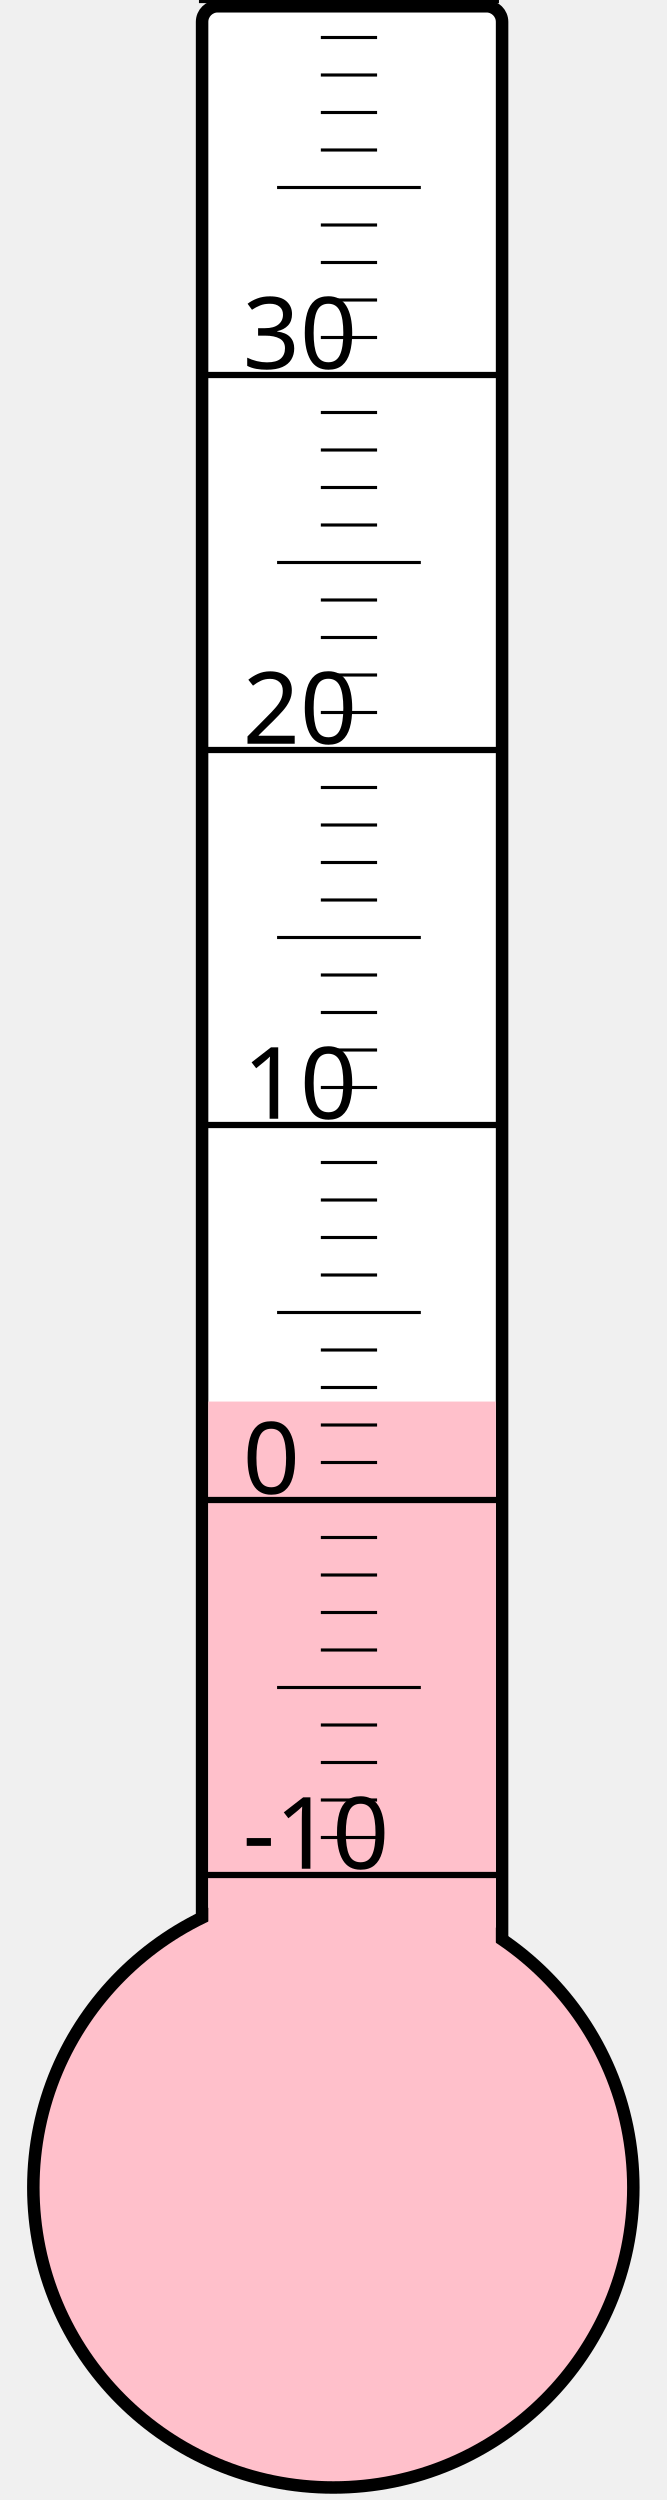
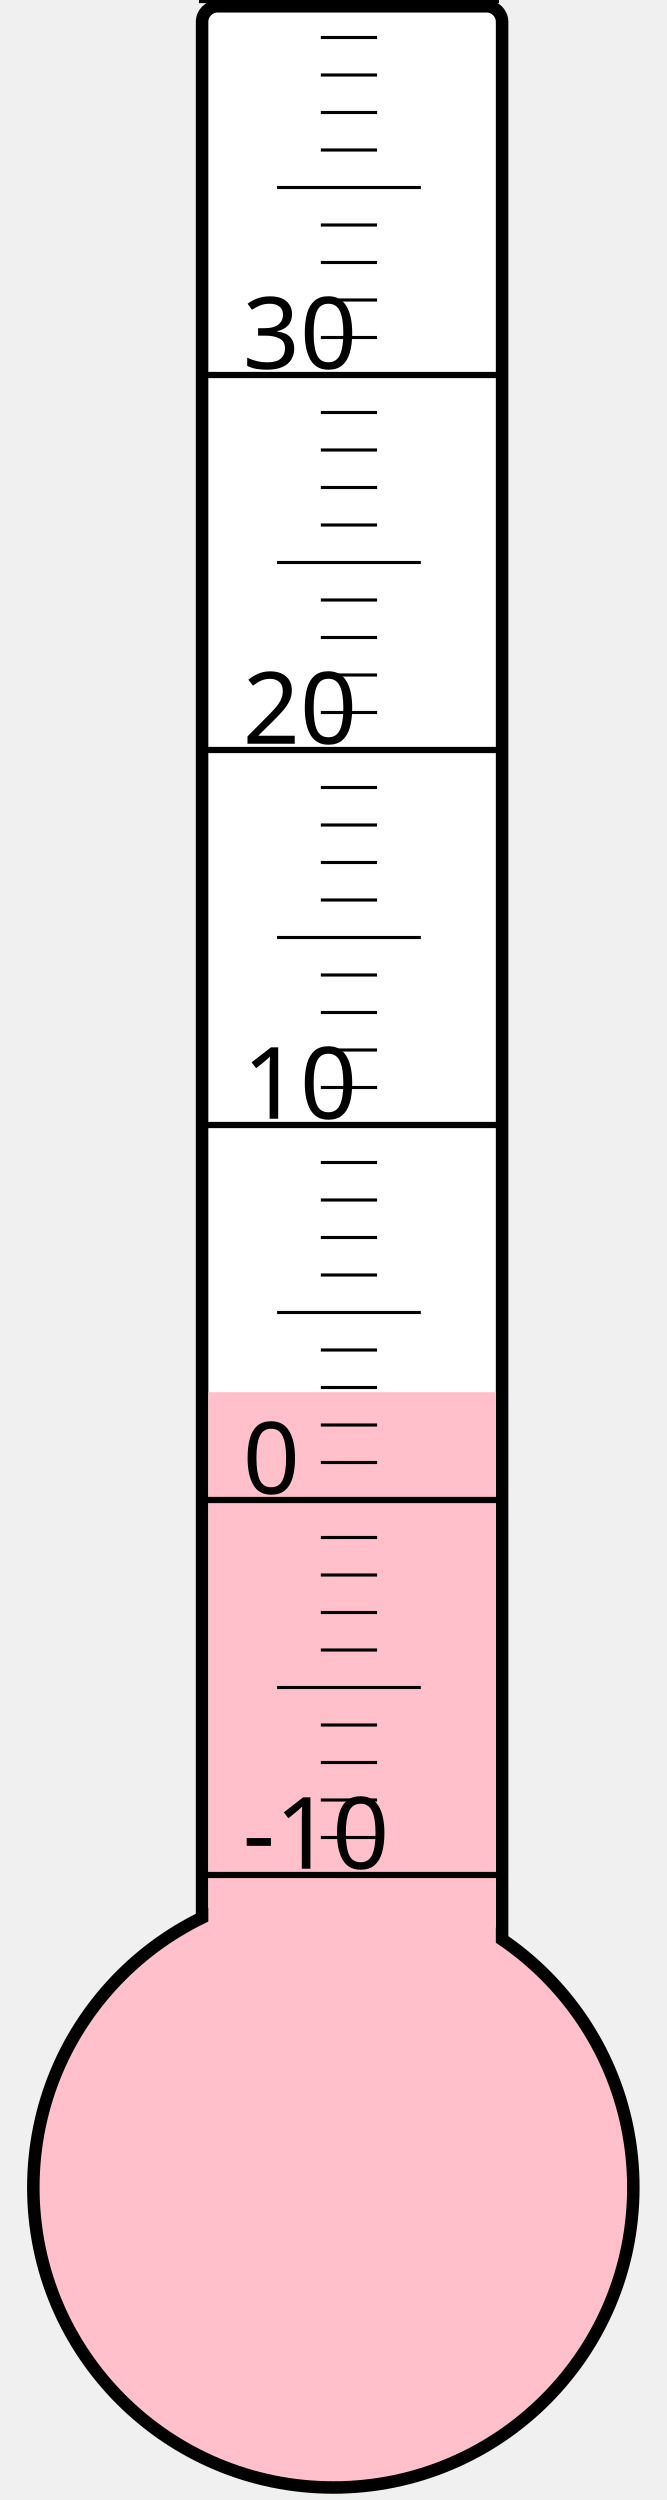
<svg xmlns="http://www.w3.org/2000/svg" width="40px" height="150px" viewBox="0 0 200 800">
  <rect width="200" height="800" x="0" y="0" style="fill: #ffffeb; fill-opacity: 0;" />
  <rect width="96" height="680" x="58" y="2" rx="5" ry="5" style="fill: white; fill-opacity: 1; stroke: black; stroke-width: 4;" />
  <circle cx="100" cy="700" r="96" style="fill: pink; stroke: black; stroke-width: 4;" />
-   <rect width="92" height="251.5" x="60" y="448.5" style="fill: pink; fill-opacity: 1; stroke-width: 0;" />
+   <rect width="92" height="254.5" x="60" y="445.5" style="fill: pink; fill-opacity: 1; stroke-width: 0;" />
  <text x="71" y="598" style="font-family: sans-serif; font-size: 24pt;">-10</text>
  <text x="71" y="478" style="font-family: sans-serif; font-size: 24pt;">0</text>
  <text x="71" y="358" style="font-family: sans-serif; font-size: 24pt;">10</text>
  <text x="71" y="238" style="font-family: sans-serif; font-size: 24pt;">20</text>
  <text x="71" y="118" style="font-family: sans-serif; font-size: 24pt;">30</text>
  <g style="stroke: black;">
    <line x1="57" y1="600" x2="153" y2="600" style="stroke-width: 2;" />
    <line x1="96" y1="588" x2="114" y2="588" style="stroke-width: 1;" />
    <line x1="96" y1="576" x2="114" y2="576" style="stroke-width: 1;" />
    <line x1="96" y1="564" x2="114" y2="564" style="stroke-width: 1;" />
    <line x1="96" y1="552" x2="114" y2="552" style="stroke-width: 1;" />
    <line x1="82" y1="540" x2="128" y2="540" style="stroke-width: 1;" />
    <line x1="96" y1="528" x2="114" y2="528" style="stroke-width: 1;" />
    <line x1="96" y1="516" x2="114" y2="516" style="stroke-width: 1;" />
    <line x1="96" y1="504" x2="114" y2="504" style="stroke-width: 1;" />
    <line x1="96" y1="492" x2="114" y2="492" style="stroke-width: 1;" />
    <line x1="57" y1="480" x2="153" y2="480" style="stroke-width: 2;" />
    <line x1="96" y1="468" x2="114" y2="468" style="stroke-width: 1;" />
    <line x1="96" y1="456" x2="114" y2="456" style="stroke-width: 1;" />
    <line x1="96" y1="444" x2="114" y2="444" style="stroke-width: 1;" />
    <line x1="96" y1="432" x2="114" y2="432" style="stroke-width: 1;" />
    <line x1="82" y1="420" x2="128" y2="420" style="stroke-width: 1;" />
    <line x1="96" y1="408" x2="114" y2="408" style="stroke-width: 1;" />
    <line x1="96" y1="396" x2="114" y2="396" style="stroke-width: 1;" />
    <line x1="96" y1="384" x2="114" y2="384" style="stroke-width: 1;" />
    <line x1="96" y1="372" x2="114" y2="372" style="stroke-width: 1;" />
    <line x1="57" y1="360" x2="153" y2="360" style="stroke-width: 2;" />
    <line x1="96" y1="348" x2="114" y2="348" style="stroke-width: 1;" />
    <line x1="96" y1="336" x2="114" y2="336" style="stroke-width: 1;" />
    <line x1="96" y1="324" x2="114" y2="324" style="stroke-width: 1;" />
    <line x1="96" y1="312" x2="114" y2="312" style="stroke-width: 1;" />
    <line x1="82" y1="300" x2="128" y2="300" style="stroke-width: 1;" />
    <line x1="96" y1="288" x2="114" y2="288" style="stroke-width: 1;" />
    <line x1="96" y1="276" x2="114" y2="276" style="stroke-width: 1;" />
    <line x1="96" y1="264" x2="114" y2="264" style="stroke-width: 1;" />
    <line x1="96" y1="252" x2="114" y2="252" style="stroke-width: 1;" />
    <line x1="57" y1="240" x2="153" y2="240" style="stroke-width: 2;" />
    <line x1="96" y1="228" x2="114" y2="228" style="stroke-width: 1;" />
    <line x1="96" y1="216" x2="114" y2="216" style="stroke-width: 1;" />
    <line x1="96" y1="204" x2="114" y2="204" style="stroke-width: 1;" />
    <line x1="96" y1="192" x2="114" y2="192" style="stroke-width: 1;" />
    <line x1="82" y1="180" x2="128" y2="180" style="stroke-width: 1;" />
    <line x1="96" y1="168" x2="114" y2="168" style="stroke-width: 1;" />
    <line x1="96" y1="156" x2="114" y2="156" style="stroke-width: 1;" />
    <line x1="96" y1="144" x2="114" y2="144" style="stroke-width: 1;" />
    <line x1="96" y1="132" x2="114" y2="132" style="stroke-width: 1;" />
    <line x1="57" y1="120" x2="153" y2="120" style="stroke-width: 2;" />
    <line x1="96" y1="108" x2="114" y2="108" style="stroke-width: 1;" />
    <line x1="96" y1="96" x2="114" y2="96" style="stroke-width: 1;" />
    <line x1="96" y1="84" x2="114" y2="84" style="stroke-width: 1;" />
    <line x1="96" y1="72" x2="114" y2="72" style="stroke-width: 1;" />
    <line x1="82" y1="60" x2="128" y2="60" style="stroke-width: 1;" />
    <line x1="96" y1="48" x2="114" y2="48" style="stroke-width: 1;" />
    <line x1="96" y1="36" x2="114" y2="36" style="stroke-width: 1;" />
    <line x1="96" y1="24" x2="114" y2="24" style="stroke-width: 1;" />
    <line x1="96" y1="12" x2="114" y2="12" style="stroke-width: 1;" />
    <line x1="57" y1="0" x2="153" y2="0" style="stroke-width: 2;" />
  </g>
</svg>
